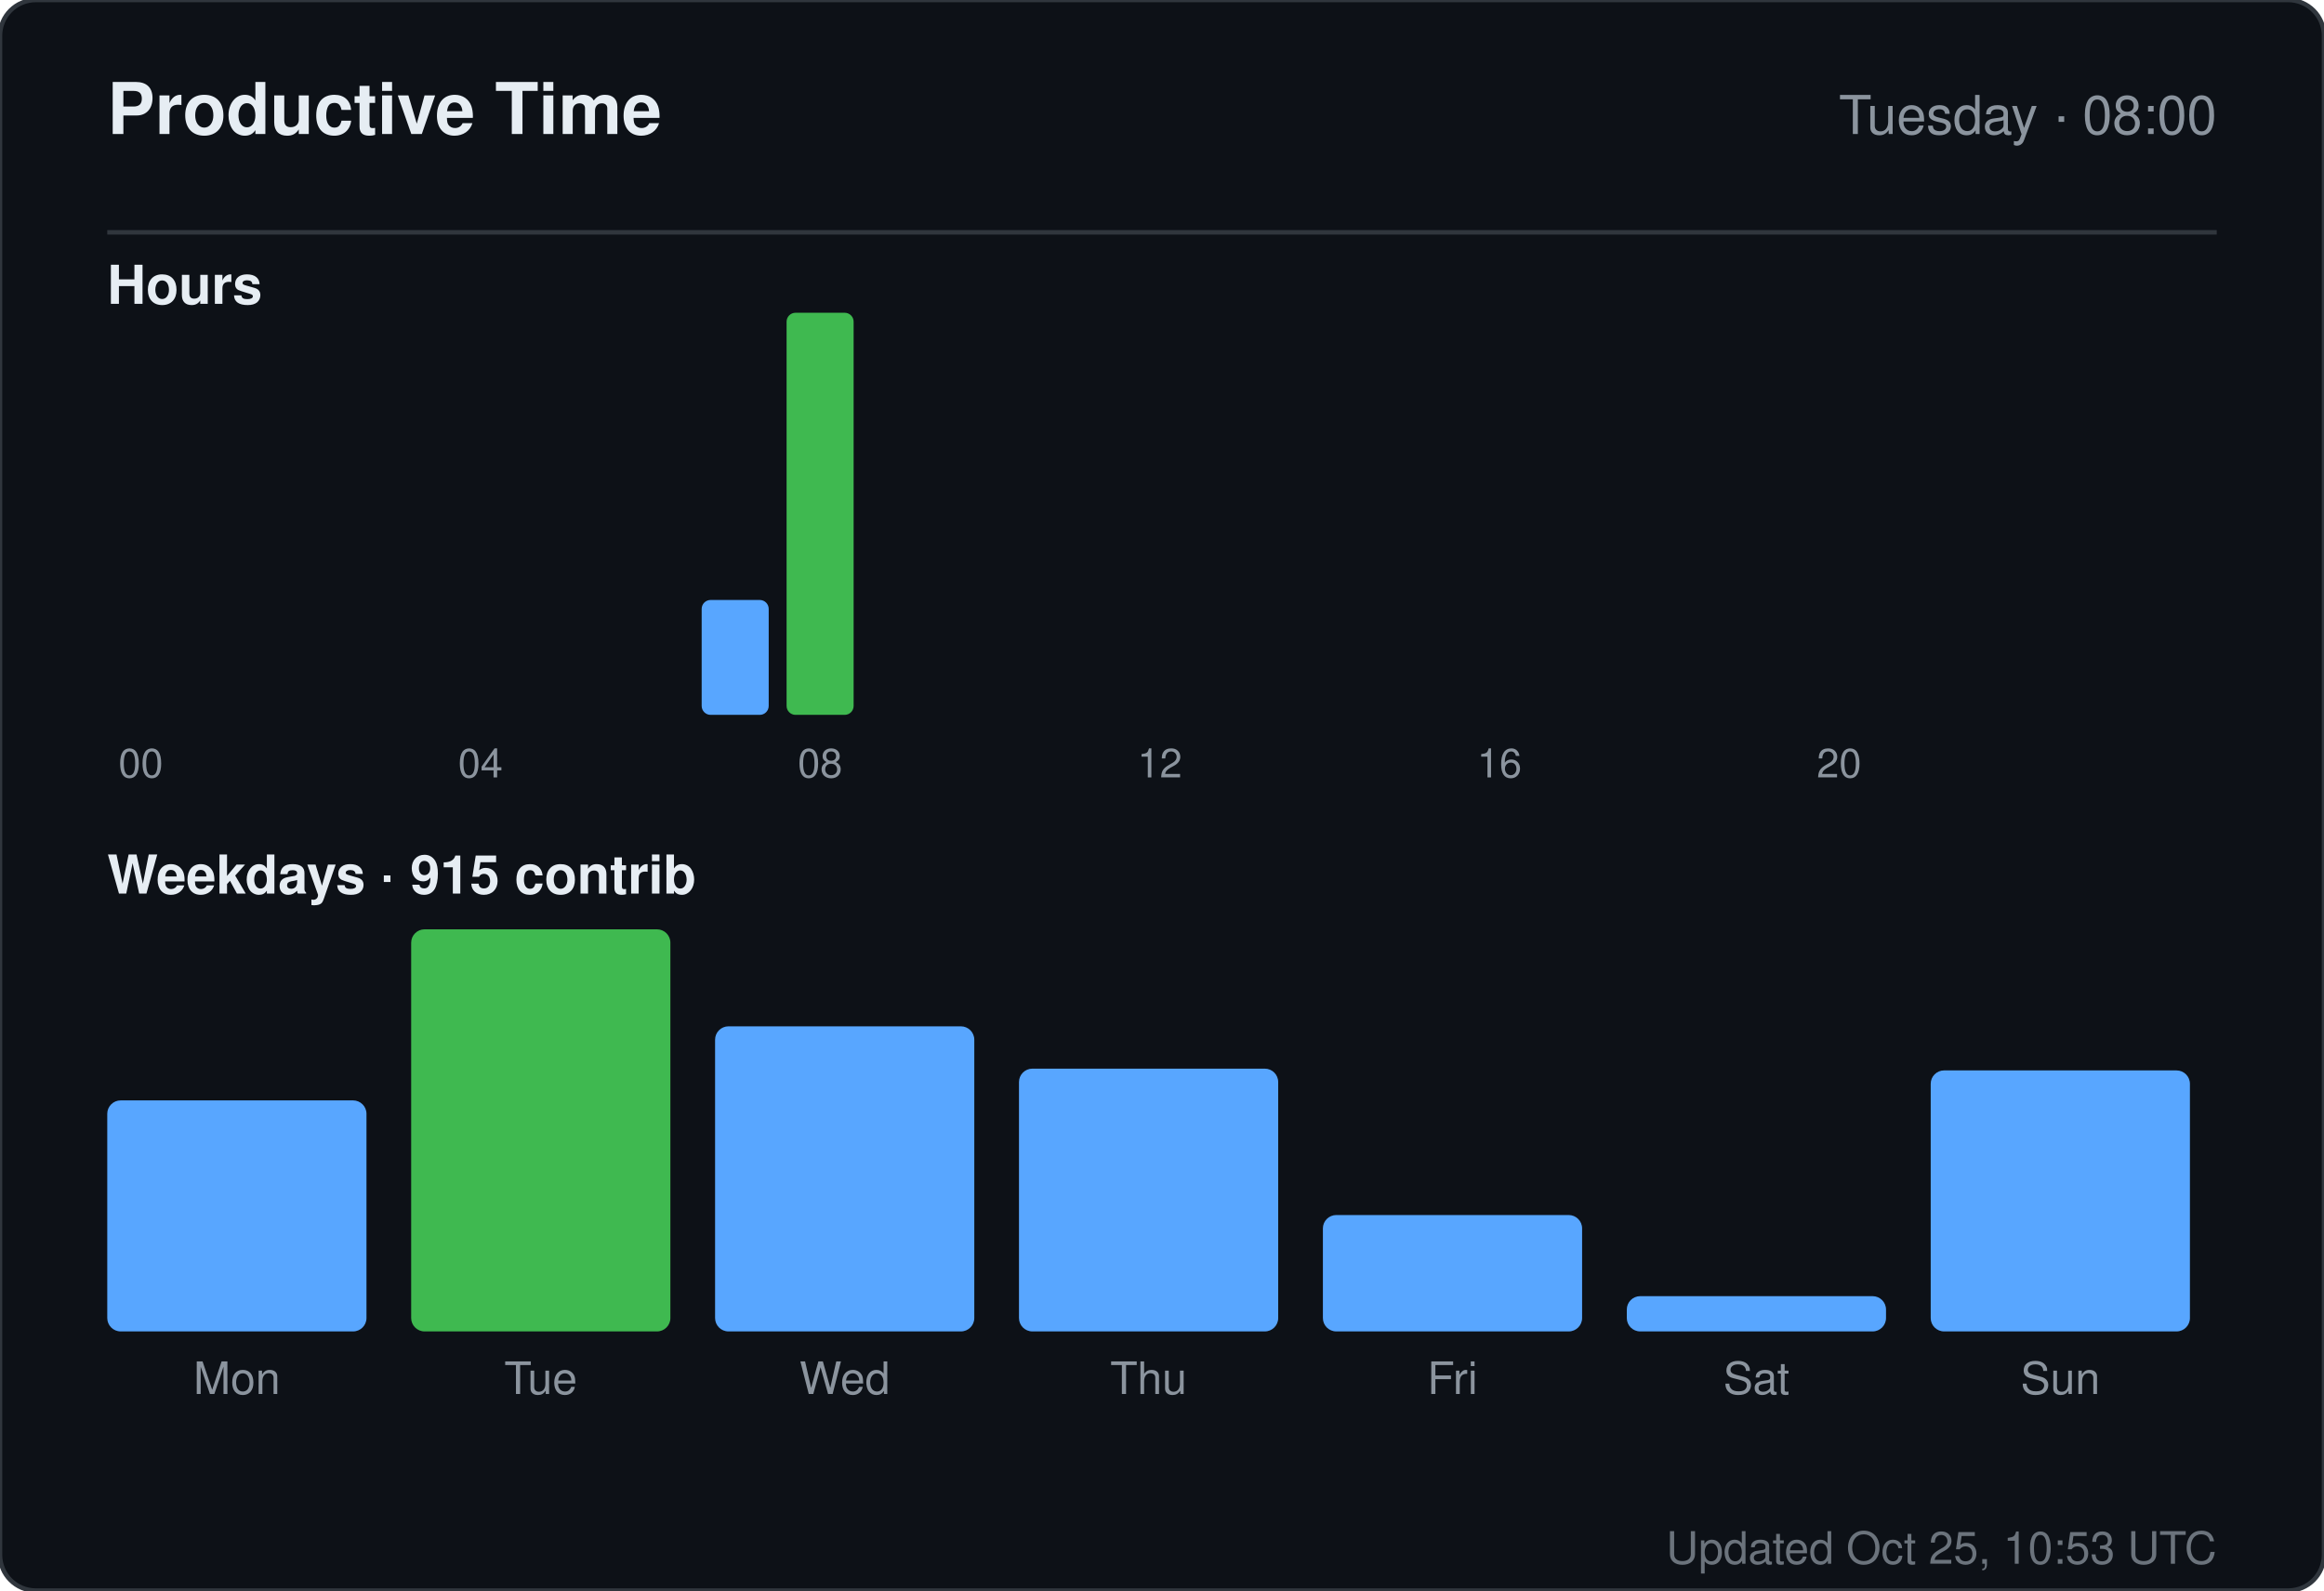
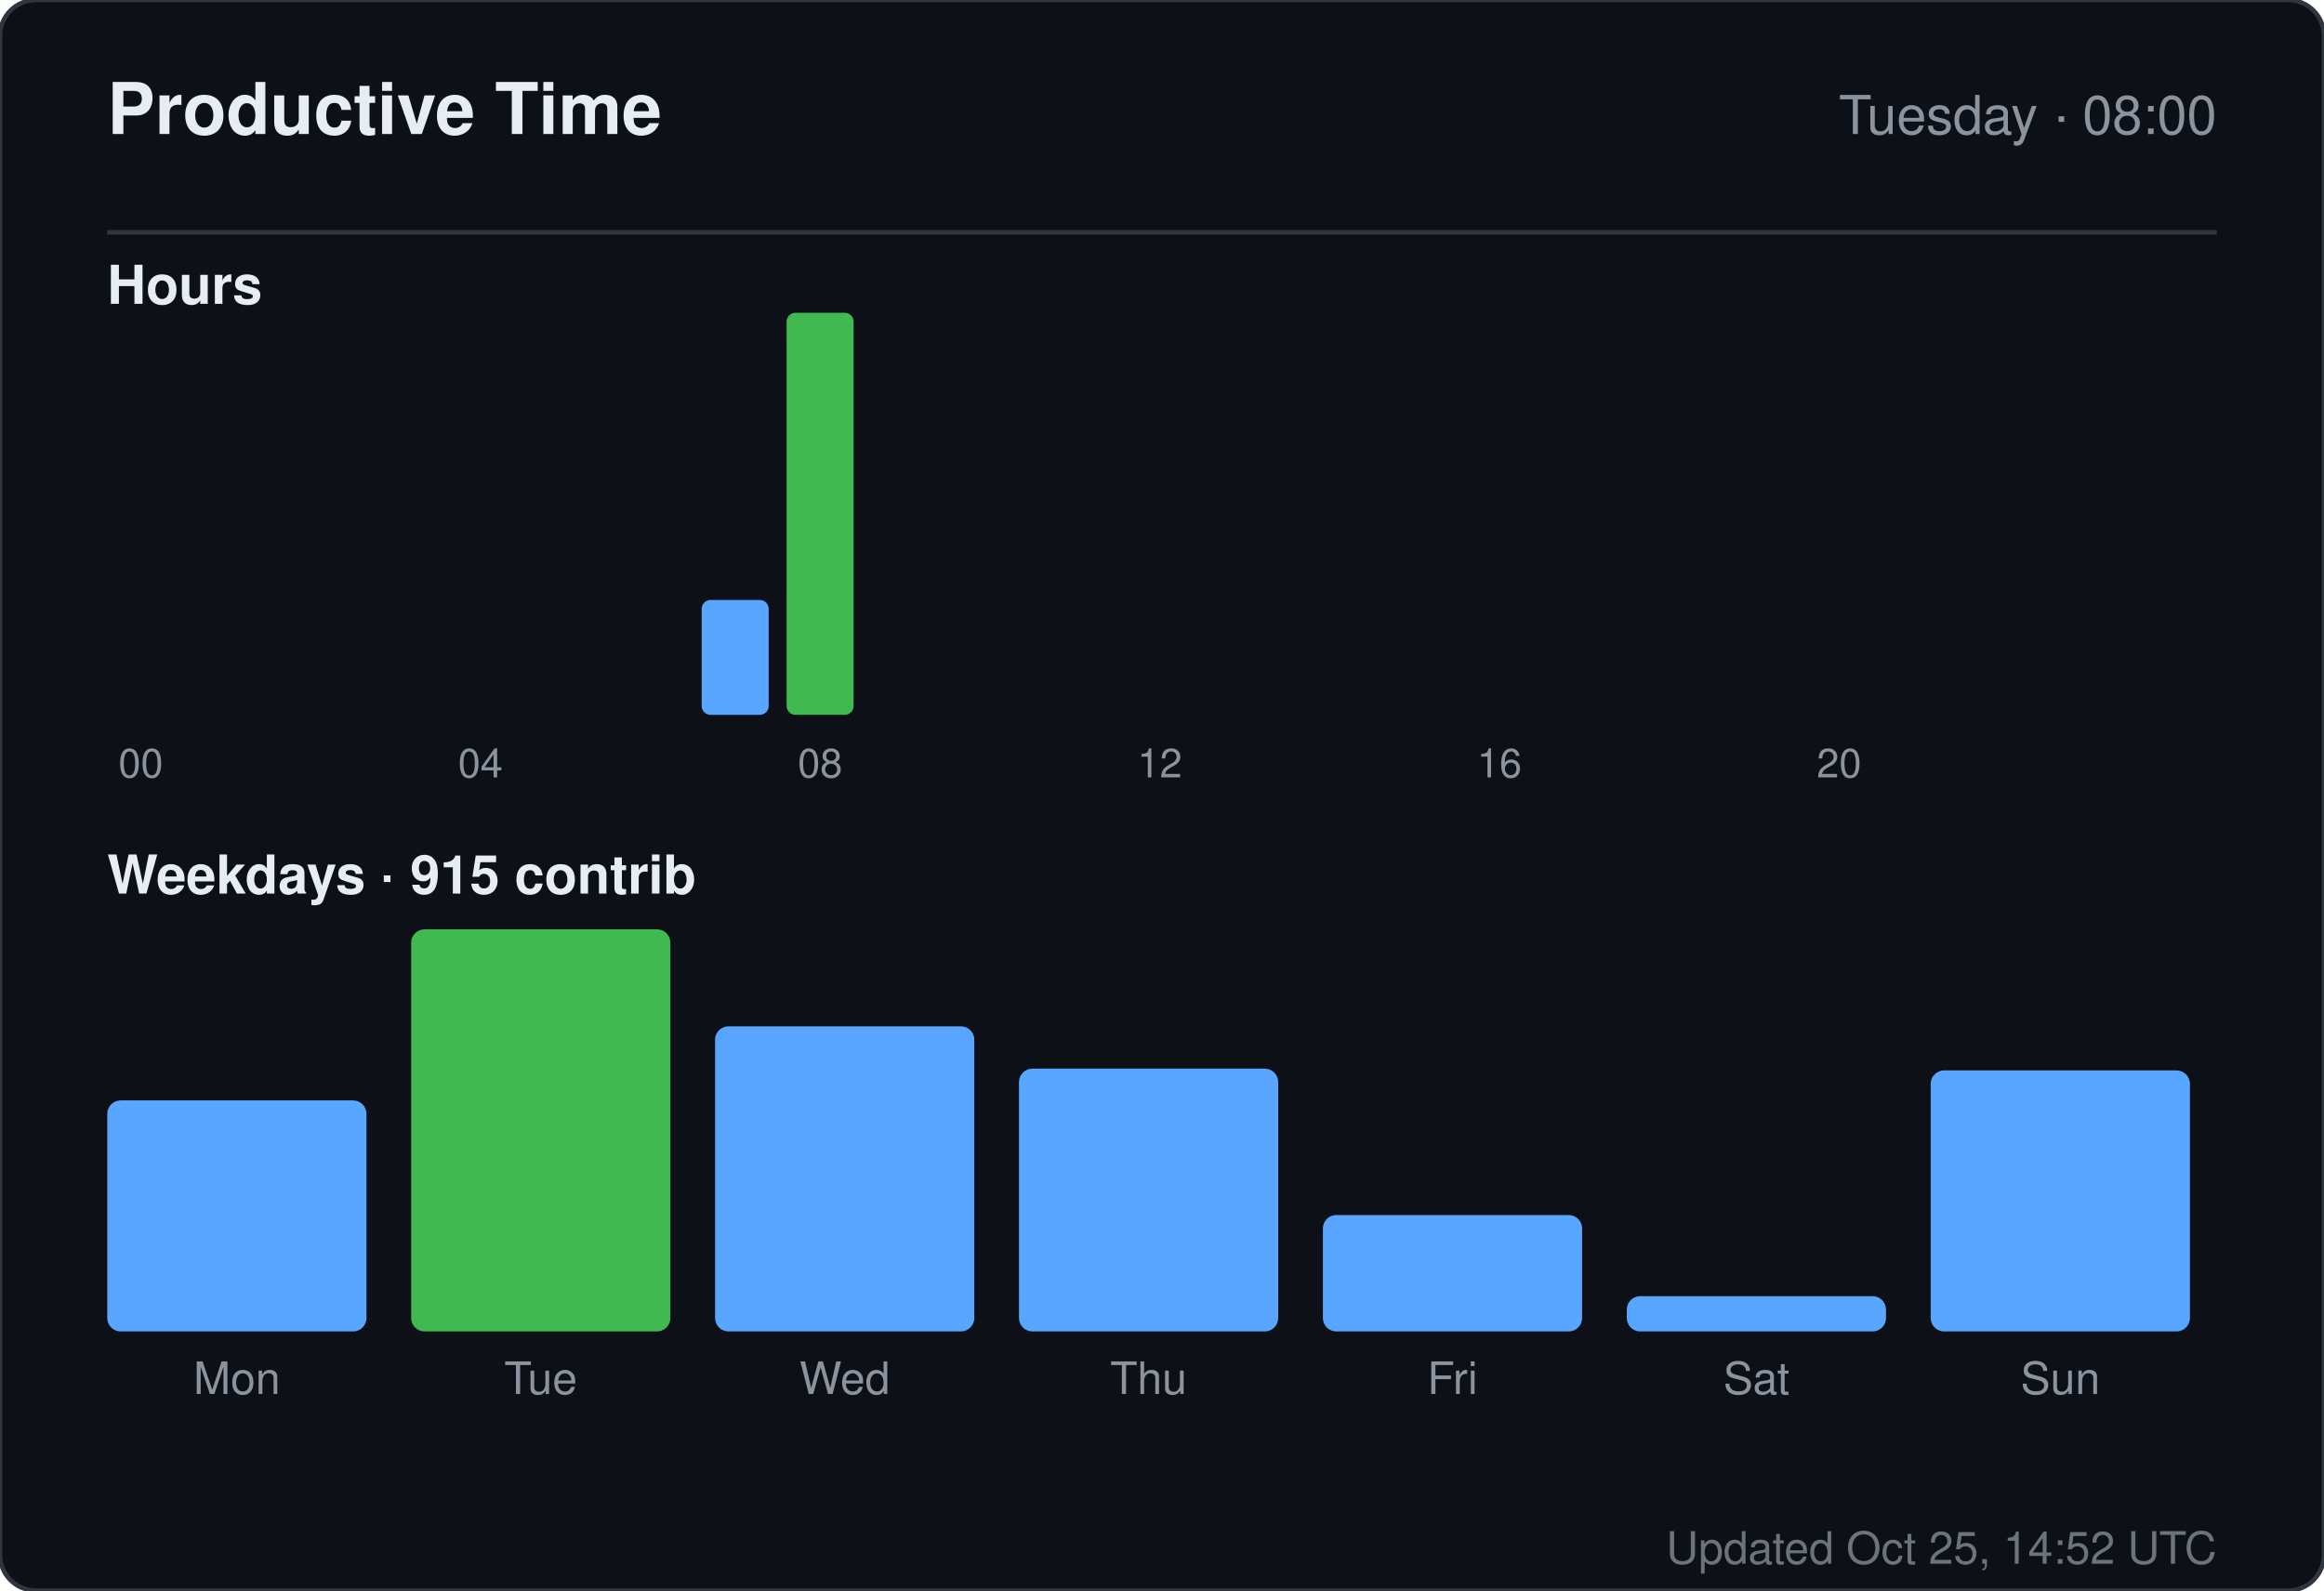
<svg xmlns="http://www.w3.org/2000/svg" width="520" height="356" viewBox="0 0 520 356" role="img" aria-label="Productive time for sandiirawan12">
  <rect width="520" height="356" rx="8" fill="#0d1117" stroke="#30363d" />
  <g font-family="-apple-system, BlinkMacSystemFont, Segoe UI, Helvetica, Arial, sans-serif">
    <text x="24" y="30" fill="#e6edf3" font-size="16" font-weight="700">Productive Time</text>
    <text x="496" y="30" fill="#8b949e" font-size="12" text-anchor="end">Tuesday · 08:00</text>
    <line x1="24" y1="52" x2="496" y2="52" stroke="#30363d" />
    <text x="24" y="68" fill="#e6edf3" font-size="12" font-weight="600">Hours</text>
    <rect x="24" y="160" width="15" height="0" rx="2" fill="#58a6ff" />
    <text x="31.5" y="174" fill="#8b949e" font-size="9" text-anchor="middle">00</text>
    <rect x="43" y="160" width="15" height="0" rx="2" fill="#58a6ff" />
    <rect x="62" y="160" width="15" height="0" rx="2" fill="#58a6ff" />
    <rect x="81" y="160" width="15" height="0" rx="2" fill="#58a6ff" />
    <rect x="100" y="160" width="15" height="0" rx="2" fill="#58a6ff" />
    <text x="107.5" y="174" fill="#8b949e" font-size="9" text-anchor="middle">04</text>
    <rect x="119" y="160" width="15" height="0" rx="2" fill="#58a6ff" />
    <rect x="138" y="160" width="15" height="0" rx="2" fill="#58a6ff" />
    <rect x="157" y="134.286" width="15" height="25.714" rx="2" fill="#58a6ff" />
    <rect x="176" y="70" width="15" height="90" rx="2" fill="#3fb950" />
    <text x="183.5" y="174" fill="#8b949e" font-size="9" text-anchor="middle">08</text>
    <rect x="195" y="160" width="15" height="0" rx="2" fill="#58a6ff" />
    <rect x="214" y="160" width="15" height="0" rx="2" fill="#58a6ff" />
    <rect x="233" y="160" width="15" height="0" rx="2" fill="#58a6ff" />
    <rect x="252" y="160" width="15" height="0" rx="2" fill="#58a6ff" />
    <text x="259.5" y="174" fill="#8b949e" font-size="9" text-anchor="middle">12</text>
    <rect x="271" y="160" width="15" height="0" rx="2" fill="#58a6ff" />
    <rect x="290" y="160" width="15" height="0" rx="2" fill="#58a6ff" />
    <rect x="309" y="160" width="15" height="0" rx="2" fill="#58a6ff" />
    <rect x="328" y="160" width="15" height="0" rx="2" fill="#58a6ff" />
    <text x="335.5" y="174" fill="#8b949e" font-size="9" text-anchor="middle">16</text>
    <rect x="347" y="160" width="15" height="0" rx="2" fill="#58a6ff" />
    <rect x="366" y="160" width="15" height="0" rx="2" fill="#58a6ff" />
    <rect x="385" y="160" width="15" height="0" rx="2" fill="#58a6ff" />
    <rect x="404" y="160" width="15" height="0" rx="2" fill="#58a6ff" />
    <text x="411.5" y="174" fill="#8b949e" font-size="9" text-anchor="middle">20</text>
    <rect x="423" y="160" width="15" height="0" rx="2" fill="#58a6ff" />
    <rect x="442" y="160" width="15" height="0" rx="2" fill="#58a6ff" />
    <rect x="461" y="160" width="15" height="0" rx="2" fill="#58a6ff" />
    <text x="24" y="200" fill="#e6edf3" font-size="12" font-weight="600">Weekdays · 915 contrib</text>
    <rect x="24" y="246.289" width="58" height="51.711" rx="3" fill="#58a6ff" />
    <text x="53" y="312" fill="#8b949e" font-size="10" text-anchor="middle">Mon</text>
    <rect x="92" y="208" width="58" height="90" rx="3" fill="#3fb950" />
    <text x="121" y="312" fill="#8b949e" font-size="10" text-anchor="middle">Tue</text>
    <rect x="160" y="229.711" width="58" height="68.289" rx="3" fill="#58a6ff" />
    <text x="189" y="312" fill="#8b949e" font-size="10" text-anchor="middle">Wed</text>
    <rect x="228" y="239.184" width="58" height="58.816" rx="3" fill="#58a6ff" />
    <text x="257" y="312" fill="#8b949e" font-size="10" text-anchor="middle">Thu</text>
    <rect x="296" y="271.947" width="58" height="26.053" rx="3" fill="#58a6ff" />
    <text x="325" y="312" fill="#8b949e" font-size="10" text-anchor="middle">Fri</text>
    <rect x="364" y="290.105" width="58" height="7.895" rx="3" fill="#58a6ff" />
    <text x="393" y="312" fill="#8b949e" font-size="10" text-anchor="middle">Sat</text>
    <rect x="432" y="239.579" width="58" height="58.421" rx="3" fill="#58a6ff" />
    <text x="461" y="312" fill="#8b949e" font-size="10" text-anchor="middle">Sun</text>
-     <text x="496" y="350" fill="#8b949e" font-size="10" text-anchor="end" opacity="0.75">Updated Oct 25, 10:53 UTC</text>
+     <text x="496" y="350" fill="#8b949e" font-size="10" text-anchor="end" opacity="0.75">Updated Oct 25, 14:52 UTC</text>
  </g>
</svg>
